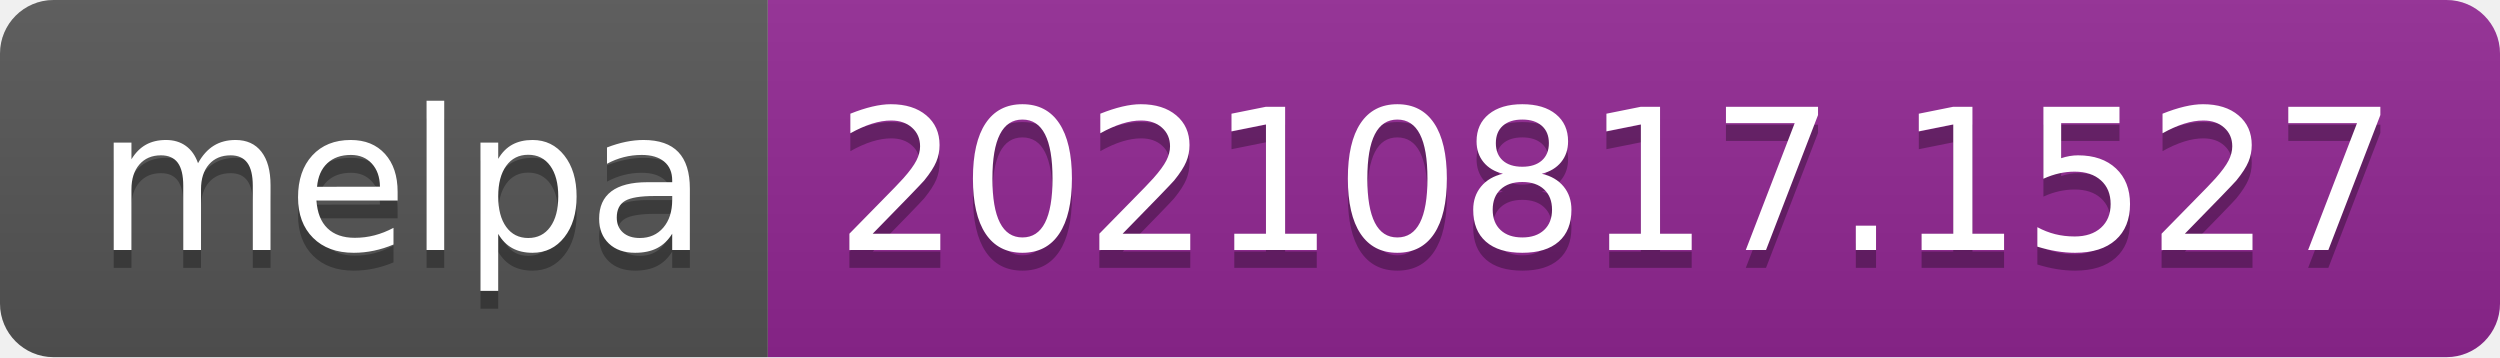
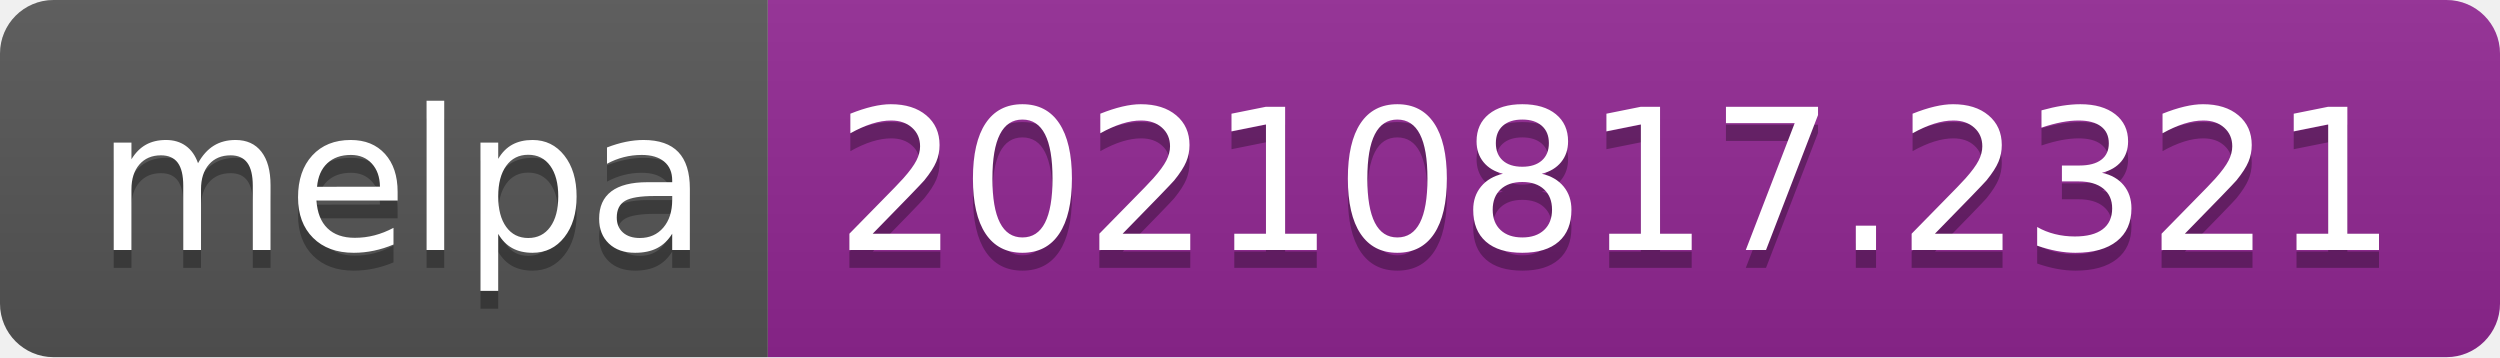
- <svg xmlns="http://www.w3.org/2000/svg" width="140" height="20" role="img" aria-label="melpa: 20210817.1527">
+ <svg xmlns="http://www.w3.org/2000/svg" width="140" height="20" role="img" aria-label="melpa: 20210817.2321">
  <linearGradient id="s" x2="0" y2="100%">
    <stop offset="0" stop-color="#bbb" stop-opacity=".1" />
    <stop offset="1" stop-opacity=".1" />
  </linearGradient>
  <clipPath id="r">
    <rect width="140" height="20" rx="3" fill="#fff" />
  </clipPath>
  <g clip-path="url(#r)">
    <rect width="43" height="20" fill="#555" />
    <rect x="43" width="97" height="20" fill="#922793" />
    <rect width="140" height="20" fill="url(#s)" />
  </g>
  <g fill="#fff" text-anchor="middle" font-family="Verdana,Geneva,DejaVu Sans,sans-serif" text-rendering="geometricPrecision" font-size="110">
    <text aria-hidden="true" x="225" y="150" fill="#010101" fill-opacity=".3" transform="scale(.1)" textLength="330">melpa</text>
    <text x="225" y="140" transform="scale(.1)" fill="#fff" textLength="330">melpa</text>
-     <text aria-hidden="true" x="905" y="150" fill="#010101" fill-opacity=".3" transform="scale(.1)" textLength="870">20210817.1527</text>
-     <text x="905" y="140" transform="scale(.1)" fill="#fff" textLength="870">20210817.1527</text>
+     <text aria-hidden="true" x="905" y="150" fill="#010101" fill-opacity=".3" transform="scale(.1)" textLength="870">20210817.2321</text>
+     <text x="905" y="140" transform="scale(.1)" fill="#fff" textLength="870">20210817.2321</text>
  </g>
</svg>
